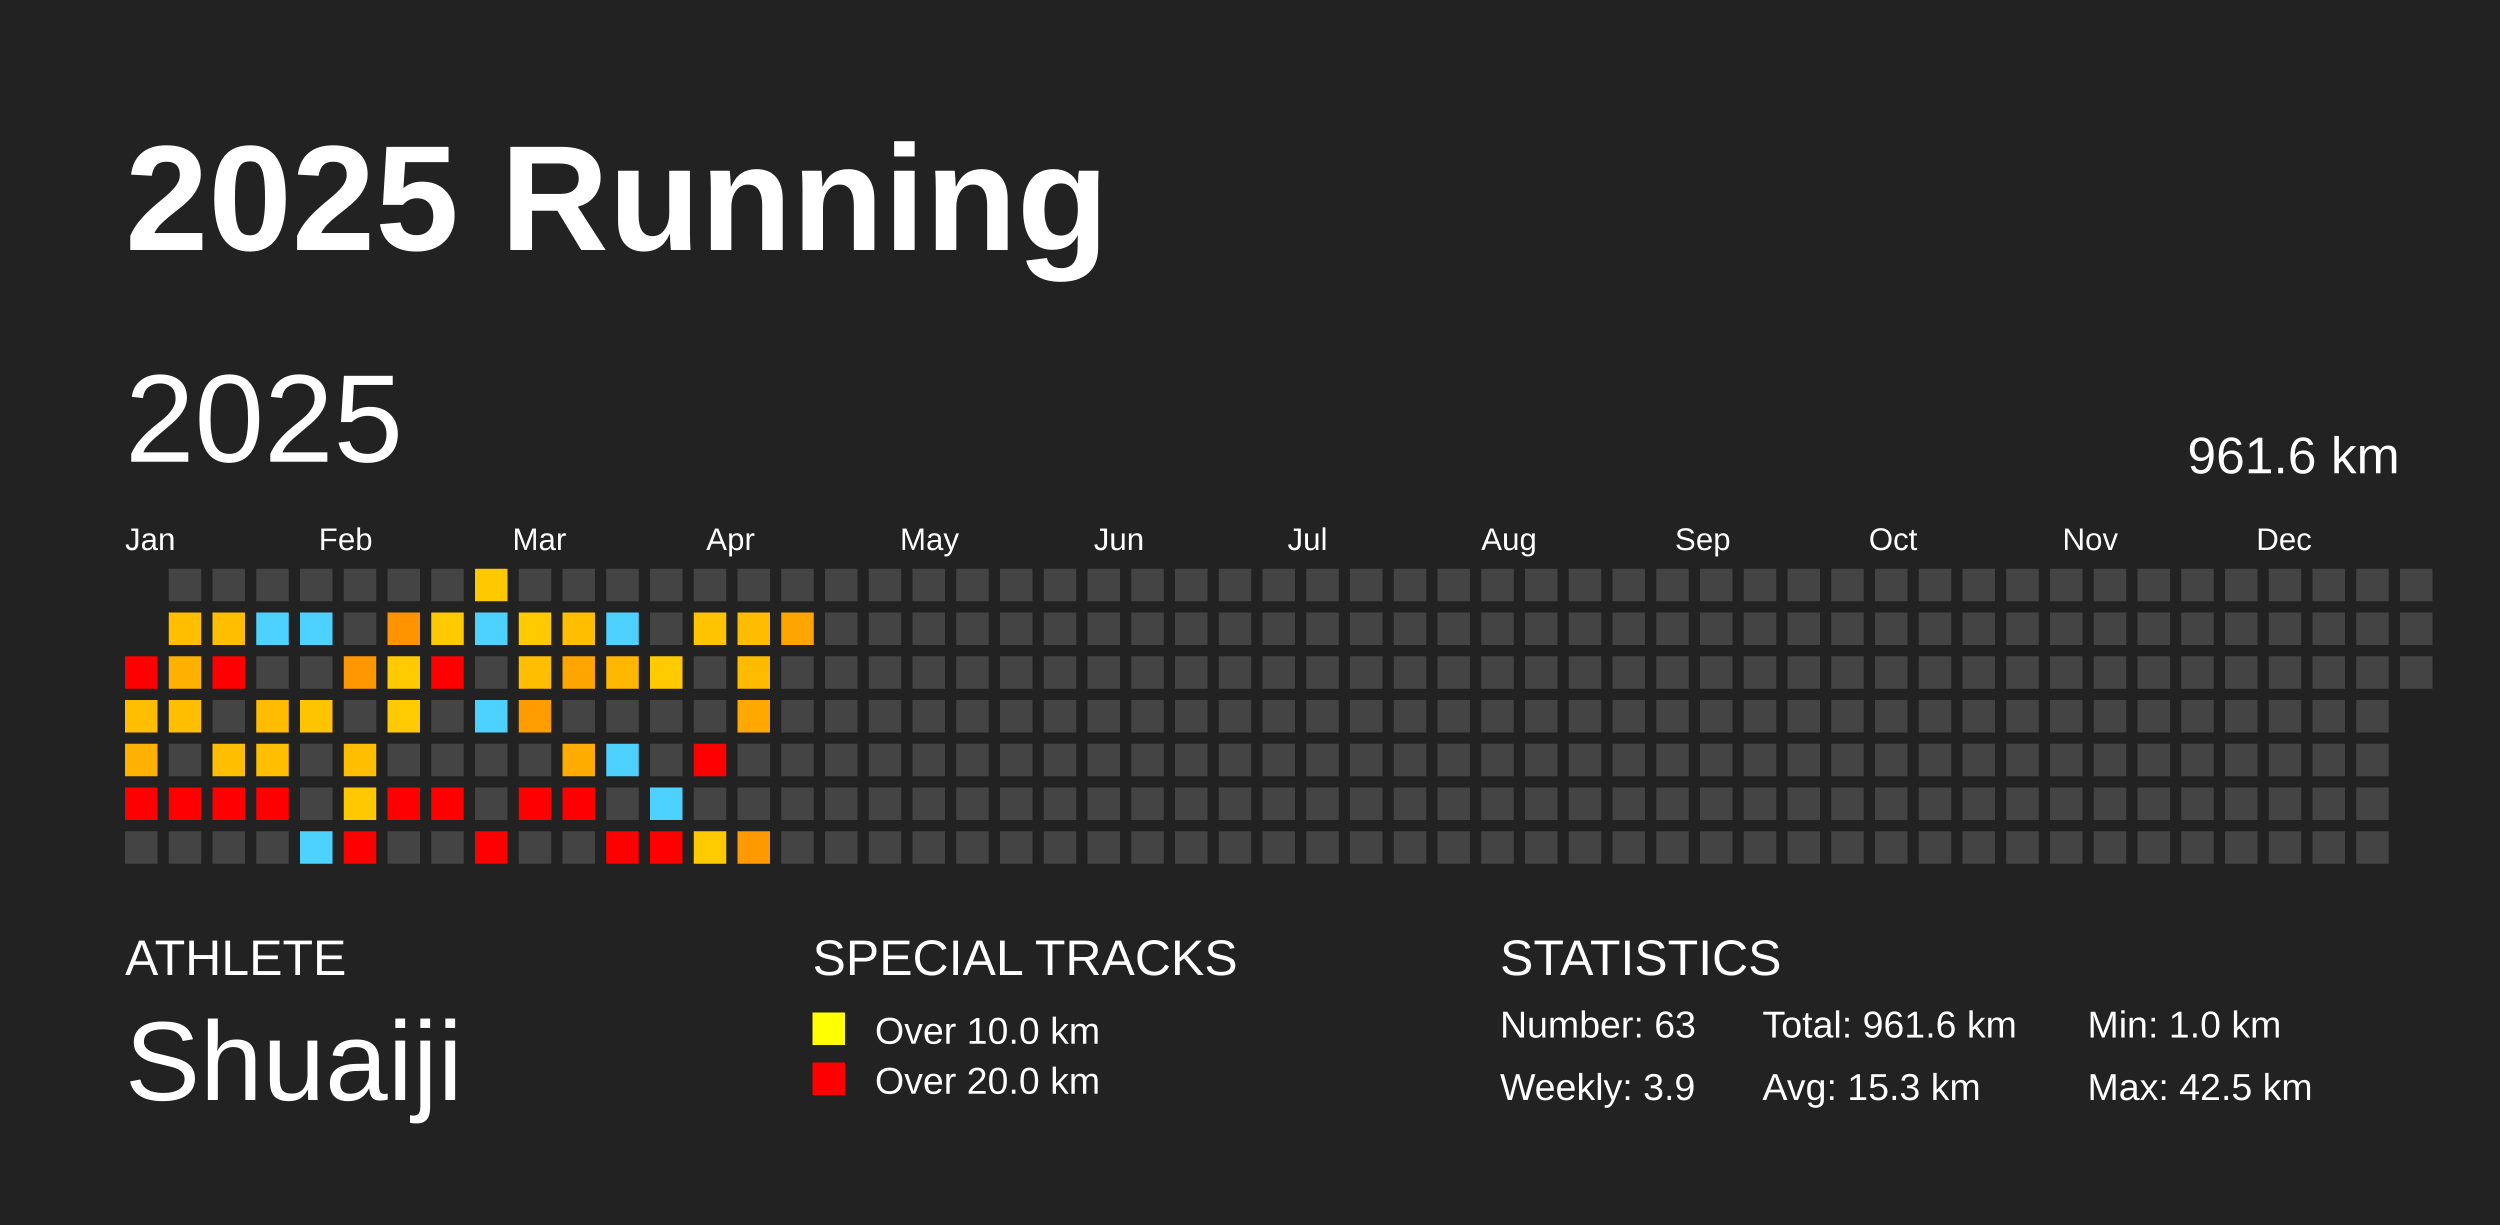
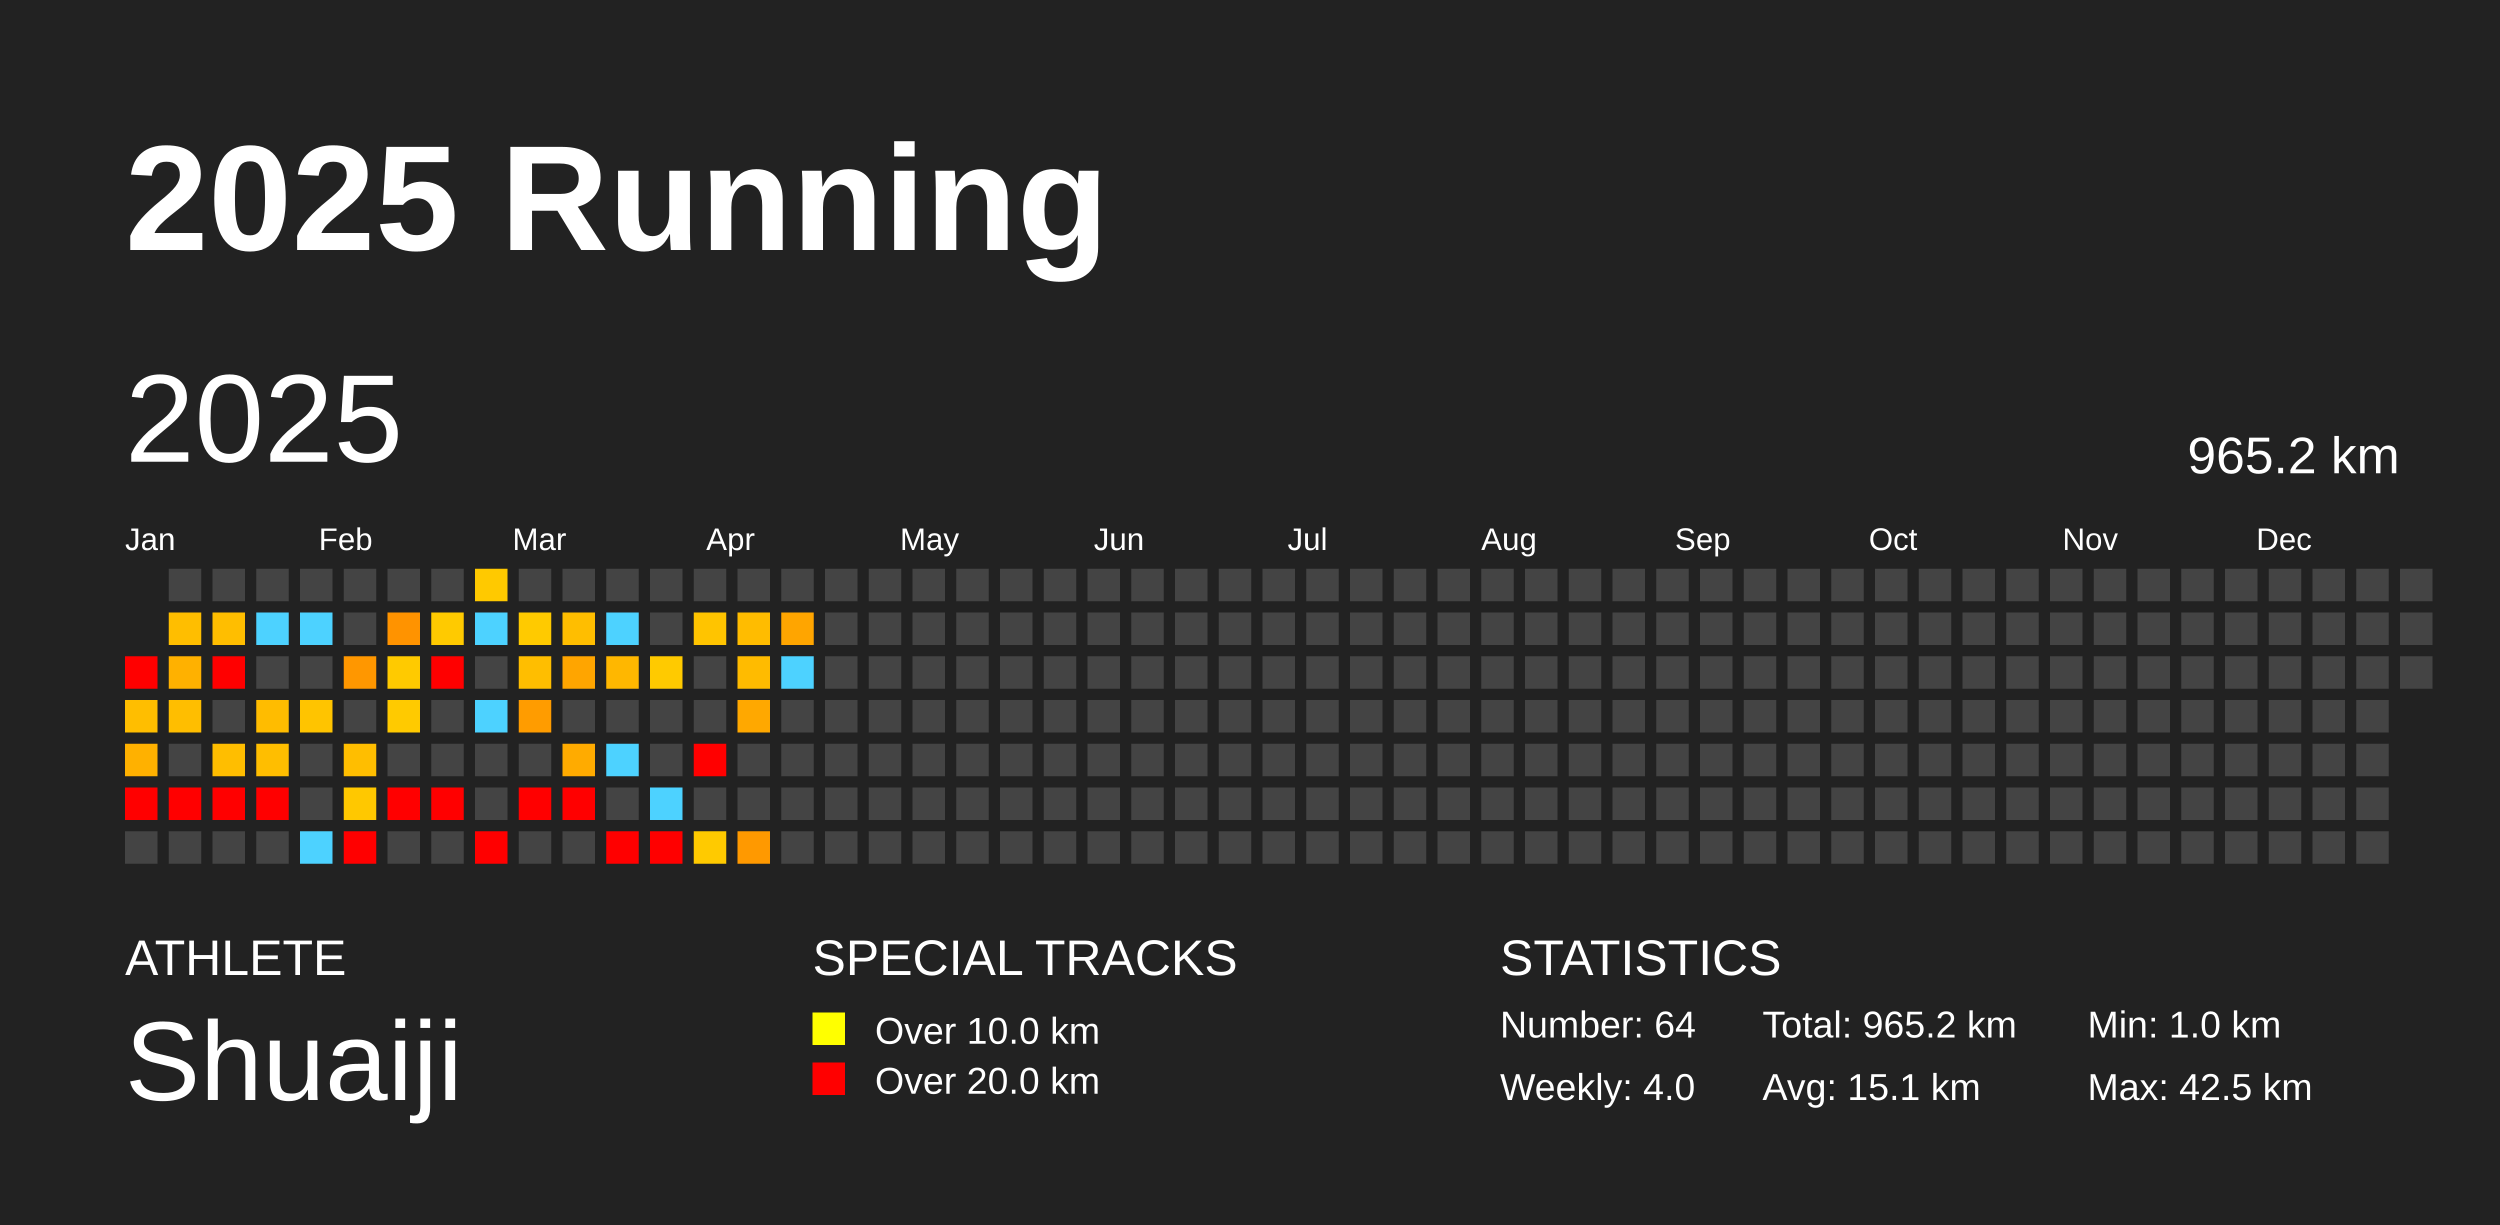
<svg xmlns="http://www.w3.org/2000/svg" baseProfile="full" height="98mm" version="1.1" viewBox="0,0,200,98" width="200mm">
  <defs />
  <rect fill="#222222" height="98" width="200" x="0" y="0" />
  <text fill="#FFFFFF" style="font-size:12px; font-family:Arial; font-weight:bold;" x="10" y="20">2025 Running</text>
  <text fill="#FFFFFF" style="font-size:4px; font-family:Arial" x="10" y="78">ATHLETE</text>
  <text fill="#FFFFFF" style="font-size:9px; font-family:Arial" x="10" y="88">Shuaiji</text>
  <text fill="#FFFFFF" style="font-size:4px; font-family:Arial" x="65" y="78">SPECIAL TRACKS</text>
  <rect fill="yellow" height="2.6" width="2.6" x="65" y="81" />
  <text fill="#FFFFFF" style="font-size:3px; font-family:Arial" x="70" y="83.5">Over 10.0 km</text>
  <rect fill="red" height="2.6" width="2.6" x="65" y="85" />
  <text fill="#FFFFFF" style="font-size:3px; font-family:Arial" x="70" y="87.5">Over 20.0 km</text>
  <text fill="#FFFFFF" style="font-size:4px; font-family:Arial" x="120" y="78">STATISTICS</text>
-   <text fill="#FFFFFF" style="font-size:3px; font-family:Arial" x="120" y="83">Number: 63</text>
-   <text fill="#FFFFFF" style="font-size:3px; font-family:Arial" x="120" y="88">Weekly: 3.9</text>
-   <text fill="#FFFFFF" style="font-size:3px; font-family:Arial" x="141" y="83">Total: 961.6 km</text>
-   <text fill="#FFFFFF" style="font-size:3px; font-family:Arial" x="141" y="88">Avg: 15.3 km</text>
+   <text fill="#FFFFFF" style="font-size:3px; font-family:Arial" x="120" y="83">Number: 64</text>
+   <text fill="#FFFFFF" style="font-size:3px; font-family:Arial" x="120" y="88">Weekly: 4.0</text>
+   <text fill="#FFFFFF" style="font-size:3px; font-family:Arial" x="141" y="83">Total: 965.2 km</text>
+   <text fill="#FFFFFF" style="font-size:3px; font-family:Arial" x="141" y="88">Avg: 15.1 km</text>
  <text fill="#FFFFFF" style="font-size:3px; font-family:Arial" x="167" y="83">Min: 1.0 km</text>
  <text fill="#FFFFFF" style="font-size:3px; font-family:Arial" x="167" y="88">Max: 42.5 km</text>
  <text dominant-baseline="hanging" fill="#FFFFFF" style="font-size:10.0px; font-family:Arial;" x="10" y="30">2025</text>
-   <text dominant-baseline="hanging" fill="#FFFFFF" style="font-size:4.125px; font-family:Arial;" x="175" y="35">961.6 km</text>
+   <text dominant-baseline="hanging" fill="#FFFFFF" style="font-size:4.125px; font-family:Arial;" x="175" y="35">965.2 km</text>
  <text fill="#FFFFFF" style="font-size:2.5px; font-family:Arial" x="10.0" y="44">Jan</text>
  <text fill="#FFFFFF" style="font-size:2.5px; font-family:Arial" x="25.5" y="44">Feb</text>
  <text fill="#FFFFFF" style="font-size:2.5px; font-family:Arial" x="41.0" y="44">Mar</text>
  <text fill="#FFFFFF" style="font-size:2.5px; font-family:Arial" x="56.5" y="44">Apr</text>
  <text fill="#FFFFFF" style="font-size:2.5px; font-family:Arial" x="72.0" y="44">May</text>
  <text fill="#FFFFFF" style="font-size:2.5px; font-family:Arial" x="87.5" y="44">Jun</text>
  <text fill="#FFFFFF" style="font-size:2.5px; font-family:Arial" x="103.0" y="44">Jul</text>
  <text fill="#FFFFFF" style="font-size:2.5px; font-family:Arial" x="118.5" y="44">Aug</text>
  <text fill="#FFFFFF" style="font-size:2.5px; font-family:Arial" x="134.0" y="44">Sep</text>
  <text fill="#FFFFFF" style="font-size:2.5px; font-family:Arial" x="149.5" y="44">Oct</text>
  <text fill="#FFFFFF" style="font-size:2.5px; font-family:Arial" x="165.0" y="44">Nov</text>
  <text fill="#FFFFFF" style="font-size:2.5px; font-family:Arial" x="180.5" y="44">Dec</text>
  <rect fill="red" height="2.6" width="2.6" x="10.0" y="52.5" />
  <rect fill="#ffbe00" height="2.6" width="2.6" x="10.0" y="56.0" />
  <rect fill="#ffb100" height="2.6" width="2.6" x="10.0" y="59.5" />
  <rect fill="red" height="2.6" width="2.6" x="10.0" y="63.0" />
  <rect fill="#444444" height="2.6" width="2.6" x="10.0" y="66.5" />
  <rect fill="#444444" height="2.6" width="2.6" x="13.5" y="45.5" />
  <rect fill="#ffbe00" height="2.6" width="2.6" x="13.5" y="49.0" />
  <rect fill="#ffb100" height="2.6" width="2.6" x="13.5" y="52.5" />
  <rect fill="#ffbe00" height="2.6" width="2.6" x="13.5" y="56.0" />
  <rect fill="#444444" height="2.6" width="2.6" x="13.5" y="59.5" />
  <rect fill="red" height="2.6" width="2.6" x="13.5" y="63.0" />
  <rect fill="#444444" height="2.6" width="2.6" x="13.5" y="66.5" />
  <rect fill="#444444" height="2.6" width="2.6" x="17.0" y="45.5" />
  <rect fill="#ffbe00" height="2.6" width="2.6" x="17.0" y="49.0" />
  <rect fill="red" height="2.6" width="2.6" x="17.0" y="52.5" />
  <rect fill="#444444" height="2.6" width="2.6" x="17.0" y="56.0" />
  <rect fill="#ffbe00" height="2.6" width="2.6" x="17.0" y="59.5" />
  <rect fill="red" height="2.6" width="2.6" x="17.0" y="63.0" />
  <rect fill="#444444" height="2.6" width="2.6" x="17.0" y="66.5" />
  <rect fill="#444444" height="2.6" width="2.6" x="20.5" y="45.5" />
  <rect fill="#4dd2ff" height="2.6" width="2.6" x="20.5" y="49.0" />
  <rect fill="#444444" height="2.6" width="2.6" x="20.5" y="52.5" />
  <rect fill="#ffbc00" height="2.6" width="2.6" x="20.5" y="56.0" />
  <rect fill="#ffbe00" height="2.6" width="2.6" x="20.5" y="59.5" />
  <rect fill="red" height="2.6" width="2.6" x="20.5" y="63.0" />
  <rect fill="#444444" height="2.6" width="2.6" x="20.5" y="66.5" />
  <rect fill="#444444" height="2.6" width="2.6" x="24.0" y="45.5" />
  <rect fill="#4dd2ff" height="2.6" width="2.6" x="24.0" y="49.0" />
  <rect fill="#444444" height="2.6" width="2.6" x="24.0" y="52.5" />
  <rect fill="#ffc400" height="2.6" width="2.6" x="24.0" y="56.0" />
  <rect fill="#444444" height="2.6" width="2.6" x="24.0" y="59.5" />
  <rect fill="#444444" height="2.6" width="2.6" x="24.0" y="63.0" />
  <rect fill="#4dd2ff" height="2.6" width="2.6" x="24.0" y="66.5" />
  <rect fill="#444444" height="2.6" width="2.6" x="27.5" y="45.5" />
  <rect fill="#444444" height="2.6" width="2.6" x="27.5" y="49.0" />
  <rect fill="#ff9700" height="2.6" width="2.6" x="27.5" y="52.5" />
  <rect fill="#444444" height="2.6" width="2.6" x="27.5" y="56.0" />
  <rect fill="#ffbe00" height="2.6" width="2.6" x="27.5" y="59.5" />
  <rect fill="#ffc800" height="2.6" width="2.6" x="27.5" y="63.0" />
  <rect fill="red" height="2.6" width="2.6" x="27.5" y="66.5" />
  <rect fill="#444444" height="2.6" width="2.6" x="31.0" y="45.5" />
  <rect fill="#ff9300" height="2.6" width="2.6" x="31.0" y="49.0" />
  <rect fill="#ffca00" height="2.6" width="2.6" x="31.0" y="52.5" />
  <rect fill="#ffca00" height="2.6" width="2.6" x="31.0" y="56.0" />
  <rect fill="#444444" height="2.6" width="2.6" x="31.0" y="59.5" />
  <rect fill="red" height="2.6" width="2.6" x="31.0" y="63.0" />
  <rect fill="#444444" height="2.6" width="2.6" x="31.0" y="66.5" />
  <rect fill="#444444" height="2.6" width="2.6" x="34.5" y="45.5" />
  <rect fill="#ffca00" height="2.6" width="2.6" x="34.5" y="49.0" />
  <rect fill="red" height="2.6" width="2.6" x="34.5" y="52.5" />
  <rect fill="#444444" height="2.6" width="2.6" x="34.5" y="56.0" />
  <rect fill="#444444" height="2.6" width="2.6" x="34.5" y="59.5" />
  <rect fill="red" height="2.6" width="2.6" x="34.5" y="63.0" />
  <rect fill="#444444" height="2.6" width="2.6" x="34.5" y="66.5" />
  <rect fill="#ffc900" height="2.6" width="2.6" x="38.0" y="45.5" />
  <rect fill="#4dd2ff" height="2.6" width="2.6" x="38.0" y="49.0" />
  <rect fill="#444444" height="2.6" width="2.6" x="38.0" y="52.5" />
  <rect fill="#4dd2ff" height="2.6" width="2.6" x="38.0" y="56.0" />
  <rect fill="#444444" height="2.6" width="2.6" x="38.0" y="59.5" />
  <rect fill="#444444" height="2.6" width="2.6" x="38.0" y="63.0" />
  <rect fill="red" height="2.6" width="2.6" x="38.0" y="66.5" />
  <rect fill="#444444" height="2.6" width="2.6" x="41.5" y="45.5" />
  <rect fill="#ffca00" height="2.6" width="2.6" x="41.5" y="49.0" />
  <rect fill="#ffbe00" height="2.6" width="2.6" x="41.5" y="52.5" />
  <rect fill="#ff9c00" height="2.6" width="2.6" x="41.5" y="56.0" />
  <rect fill="#444444" height="2.6" width="2.6" x="41.5" y="59.5" />
  <rect fill="red" height="2.6" width="2.6" x="41.5" y="63.0" />
  <rect fill="#444444" height="2.6" width="2.6" x="41.5" y="66.5" />
  <rect fill="#444444" height="2.6" width="2.6" x="45.0" y="45.5" />
  <rect fill="#ffbe00" height="2.6" width="2.6" x="45.0" y="49.0" />
  <rect fill="#ffa500" height="2.6" width="2.6" x="45.0" y="52.5" />
  <rect fill="#444444" height="2.6" width="2.6" x="45.0" y="56.0" />
  <rect fill="#ffab00" height="2.6" width="2.6" x="45.0" y="59.5" />
  <rect fill="red" height="2.6" width="2.6" x="45.0" y="63.0" />
  <rect fill="#444444" height="2.6" width="2.6" x="45.0" y="66.5" />
  <rect fill="#444444" height="2.6" width="2.6" x="48.5" y="45.5" />
  <rect fill="#4dd2ff" height="2.6" width="2.6" x="48.5" y="49.0" />
  <rect fill="#ffb700" height="2.6" width="2.6" x="48.5" y="52.5" />
  <rect fill="#444444" height="2.6" width="2.6" x="48.5" y="56.0" />
  <rect fill="#4dd2ff" height="2.6" width="2.6" x="48.5" y="59.5" />
  <rect fill="#444444" height="2.6" width="2.6" x="48.5" y="63.0" />
  <rect fill="red" height="2.6" width="2.6" x="48.5" y="66.5" />
  <rect fill="#444444" height="2.6" width="2.6" x="52.0" y="45.5" />
  <rect fill="#444444" height="2.6" width="2.6" x="52.0" y="49.0" />
  <rect fill="#ffca00" height="2.6" width="2.6" x="52.0" y="52.5" />
  <rect fill="#444444" height="2.6" width="2.6" x="52.0" y="56.0" />
  <rect fill="#444444" height="2.6" width="2.6" x="52.0" y="59.5" />
  <rect fill="#4dd2ff" height="2.6" width="2.6" x="52.0" y="63.0" />
  <rect fill="red" height="2.6" width="2.6" x="52.0" y="66.5" />
  <rect fill="#444444" height="2.6" width="2.6" x="55.5" y="45.5" />
  <rect fill="#ffc400" height="2.6" width="2.6" x="55.5" y="49.0" />
  <rect fill="#444444" height="2.6" width="2.6" x="55.5" y="52.5" />
  <rect fill="#444444" height="2.6" width="2.6" x="55.5" y="56.0" />
  <rect fill="red" height="2.6" width="2.6" x="55.5" y="59.5" />
  <rect fill="#444444" height="2.6" width="2.6" x="55.5" y="63.0" />
  <rect fill="#ffca00" height="2.6" width="2.6" x="55.5" y="66.5" />
  <rect fill="#444444" height="2.6" width="2.6" x="59.0" y="45.5" />
  <rect fill="#ffbc00" height="2.6" width="2.6" x="59.0" y="49.0" />
  <rect fill="#ffbb00" height="2.6" width="2.6" x="59.0" y="52.5" />
  <rect fill="#ffa800" height="2.6" width="2.6" x="59.0" y="56.0" />
  <rect fill="#444444" height="2.6" width="2.6" x="59.0" y="59.5" />
  <rect fill="#444444" height="2.6" width="2.6" x="59.0" y="63.0" />
  <rect fill="#ff9900" height="2.6" width="2.6" x="59.0" y="66.5" />
  <rect fill="#444444" height="2.6" width="2.6" x="62.5" y="45.5" />
  <rect fill="#ffa500" height="2.6" width="2.6" x="62.5" y="49.0" />
-   <rect fill="#444444" height="2.6" width="2.6" x="62.5" y="52.5" />
+   <rect fill="#4dd2ff" height="2.6" width="2.6" x="62.5" y="52.5" />
  <rect fill="#444444" height="2.6" width="2.6" x="62.5" y="56.0" />
  <rect fill="#444444" height="2.6" width="2.6" x="62.5" y="59.5" />
  <rect fill="#444444" height="2.6" width="2.6" x="62.5" y="63.0" />
  <rect fill="#444444" height="2.6" width="2.6" x="62.5" y="66.5" />
  <rect fill="#444444" height="2.6" width="2.6" x="66.0" y="45.5" />
  <rect fill="#444444" height="2.6" width="2.6" x="66.0" y="49.0" />
  <rect fill="#444444" height="2.6" width="2.6" x="66.0" y="52.5" />
  <rect fill="#444444" height="2.6" width="2.6" x="66.0" y="56.0" />
  <rect fill="#444444" height="2.6" width="2.6" x="66.0" y="59.5" />
  <rect fill="#444444" height="2.6" width="2.6" x="66.0" y="63.0" />
  <rect fill="#444444" height="2.6" width="2.6" x="66.0" y="66.5" />
  <rect fill="#444444" height="2.6" width="2.6" x="69.5" y="45.5" />
  <rect fill="#444444" height="2.6" width="2.6" x="69.5" y="49.0" />
  <rect fill="#444444" height="2.6" width="2.6" x="69.5" y="52.5" />
  <rect fill="#444444" height="2.6" width="2.6" x="69.5" y="56.0" />
  <rect fill="#444444" height="2.6" width="2.6" x="69.5" y="59.5" />
  <rect fill="#444444" height="2.6" width="2.6" x="69.5" y="63.0" />
  <rect fill="#444444" height="2.6" width="2.6" x="69.5" y="66.5" />
  <rect fill="#444444" height="2.6" width="2.6" x="73.0" y="45.5" />
  <rect fill="#444444" height="2.6" width="2.6" x="73.0" y="49.0" />
  <rect fill="#444444" height="2.6" width="2.6" x="73.0" y="52.5" />
  <rect fill="#444444" height="2.6" width="2.6" x="73.0" y="56.0" />
  <rect fill="#444444" height="2.6" width="2.6" x="73.0" y="59.5" />
  <rect fill="#444444" height="2.6" width="2.6" x="73.0" y="63.0" />
  <rect fill="#444444" height="2.6" width="2.6" x="73.0" y="66.5" />
  <rect fill="#444444" height="2.6" width="2.6" x="76.5" y="45.5" />
  <rect fill="#444444" height="2.6" width="2.6" x="76.5" y="49.0" />
  <rect fill="#444444" height="2.6" width="2.6" x="76.5" y="52.5" />
  <rect fill="#444444" height="2.6" width="2.6" x="76.5" y="56.0" />
  <rect fill="#444444" height="2.6" width="2.6" x="76.5" y="59.5" />
  <rect fill="#444444" height="2.6" width="2.6" x="76.5" y="63.0" />
  <rect fill="#444444" height="2.6" width="2.6" x="76.5" y="66.5" />
  <rect fill="#444444" height="2.6" width="2.6" x="80.0" y="45.5" />
  <rect fill="#444444" height="2.6" width="2.6" x="80.0" y="49.0" />
  <rect fill="#444444" height="2.6" width="2.6" x="80.0" y="52.5" />
  <rect fill="#444444" height="2.6" width="2.6" x="80.0" y="56.0" />
  <rect fill="#444444" height="2.6" width="2.6" x="80.0" y="59.5" />
  <rect fill="#444444" height="2.6" width="2.6" x="80.0" y="63.0" />
  <rect fill="#444444" height="2.6" width="2.6" x="80.0" y="66.5" />
  <rect fill="#444444" height="2.6" width="2.6" x="83.5" y="45.5" />
  <rect fill="#444444" height="2.6" width="2.6" x="83.5" y="49.0" />
  <rect fill="#444444" height="2.6" width="2.6" x="83.5" y="52.5" />
  <rect fill="#444444" height="2.6" width="2.6" x="83.5" y="56.0" />
  <rect fill="#444444" height="2.6" width="2.6" x="83.5" y="59.5" />
  <rect fill="#444444" height="2.6" width="2.6" x="83.5" y="63.0" />
  <rect fill="#444444" height="2.6" width="2.6" x="83.5" y="66.5" />
  <rect fill="#444444" height="2.6" width="2.6" x="87.0" y="45.5" />
  <rect fill="#444444" height="2.6" width="2.6" x="87.0" y="49.0" />
  <rect fill="#444444" height="2.6" width="2.6" x="87.0" y="52.5" />
  <rect fill="#444444" height="2.6" width="2.6" x="87.0" y="56.0" />
  <rect fill="#444444" height="2.6" width="2.6" x="87.0" y="59.5" />
  <rect fill="#444444" height="2.6" width="2.6" x="87.0" y="63.0" />
  <rect fill="#444444" height="2.6" width="2.6" x="87.0" y="66.5" />
  <rect fill="#444444" height="2.6" width="2.6" x="90.5" y="45.5" />
  <rect fill="#444444" height="2.6" width="2.6" x="90.5" y="49.0" />
  <rect fill="#444444" height="2.6" width="2.6" x="90.5" y="52.5" />
  <rect fill="#444444" height="2.6" width="2.6" x="90.5" y="56.0" />
  <rect fill="#444444" height="2.6" width="2.6" x="90.5" y="59.5" />
  <rect fill="#444444" height="2.6" width="2.6" x="90.5" y="63.0" />
  <rect fill="#444444" height="2.6" width="2.6" x="90.5" y="66.5" />
  <rect fill="#444444" height="2.6" width="2.6" x="94.0" y="45.5" />
  <rect fill="#444444" height="2.6" width="2.6" x="94.0" y="49.0" />
  <rect fill="#444444" height="2.6" width="2.6" x="94.0" y="52.5" />
  <rect fill="#444444" height="2.6" width="2.6" x="94.0" y="56.0" />
  <rect fill="#444444" height="2.6" width="2.6" x="94.0" y="59.5" />
  <rect fill="#444444" height="2.6" width="2.6" x="94.0" y="63.0" />
  <rect fill="#444444" height="2.6" width="2.6" x="94.0" y="66.5" />
  <rect fill="#444444" height="2.6" width="2.6" x="97.5" y="45.5" />
  <rect fill="#444444" height="2.6" width="2.6" x="97.5" y="49.0" />
  <rect fill="#444444" height="2.6" width="2.6" x="97.5" y="52.5" />
  <rect fill="#444444" height="2.6" width="2.6" x="97.5" y="56.0" />
  <rect fill="#444444" height="2.6" width="2.6" x="97.5" y="59.5" />
  <rect fill="#444444" height="2.6" width="2.6" x="97.5" y="63.0" />
  <rect fill="#444444" height="2.6" width="2.6" x="97.5" y="66.5" />
  <rect fill="#444444" height="2.6" width="2.6" x="101.0" y="45.5" />
  <rect fill="#444444" height="2.6" width="2.6" x="101.0" y="49.0" />
  <rect fill="#444444" height="2.6" width="2.6" x="101.0" y="52.5" />
  <rect fill="#444444" height="2.6" width="2.6" x="101.0" y="56.0" />
  <rect fill="#444444" height="2.6" width="2.6" x="101.0" y="59.5" />
  <rect fill="#444444" height="2.6" width="2.6" x="101.0" y="63.0" />
  <rect fill="#444444" height="2.6" width="2.6" x="101.0" y="66.5" />
  <rect fill="#444444" height="2.6" width="2.6" x="104.5" y="45.5" />
  <rect fill="#444444" height="2.6" width="2.6" x="104.5" y="49.0" />
  <rect fill="#444444" height="2.6" width="2.6" x="104.5" y="52.5" />
  <rect fill="#444444" height="2.6" width="2.6" x="104.5" y="56.0" />
  <rect fill="#444444" height="2.6" width="2.6" x="104.5" y="59.5" />
  <rect fill="#444444" height="2.6" width="2.6" x="104.5" y="63.0" />
  <rect fill="#444444" height="2.6" width="2.6" x="104.5" y="66.5" />
  <rect fill="#444444" height="2.6" width="2.6" x="108.0" y="45.5" />
  <rect fill="#444444" height="2.6" width="2.6" x="108.0" y="49.0" />
  <rect fill="#444444" height="2.6" width="2.6" x="108.0" y="52.5" />
  <rect fill="#444444" height="2.6" width="2.6" x="108.0" y="56.0" />
  <rect fill="#444444" height="2.6" width="2.6" x="108.0" y="59.5" />
  <rect fill="#444444" height="2.6" width="2.6" x="108.0" y="63.0" />
  <rect fill="#444444" height="2.6" width="2.6" x="108.0" y="66.5" />
  <rect fill="#444444" height="2.6" width="2.6" x="111.5" y="45.5" />
  <rect fill="#444444" height="2.6" width="2.6" x="111.5" y="49.0" />
  <rect fill="#444444" height="2.6" width="2.6" x="111.5" y="52.5" />
  <rect fill="#444444" height="2.6" width="2.6" x="111.5" y="56.0" />
  <rect fill="#444444" height="2.6" width="2.6" x="111.5" y="59.5" />
  <rect fill="#444444" height="2.6" width="2.6" x="111.5" y="63.0" />
  <rect fill="#444444" height="2.6" width="2.6" x="111.5" y="66.5" />
  <rect fill="#444444" height="2.6" width="2.6" x="115.0" y="45.5" />
  <rect fill="#444444" height="2.6" width="2.6" x="115.0" y="49.0" />
  <rect fill="#444444" height="2.6" width="2.6" x="115.0" y="52.5" />
  <rect fill="#444444" height="2.6" width="2.6" x="115.0" y="56.0" />
  <rect fill="#444444" height="2.6" width="2.6" x="115.0" y="59.5" />
  <rect fill="#444444" height="2.6" width="2.6" x="115.0" y="63.0" />
  <rect fill="#444444" height="2.6" width="2.6" x="115.0" y="66.5" />
  <rect fill="#444444" height="2.6" width="2.6" x="118.5" y="45.5" />
  <rect fill="#444444" height="2.6" width="2.6" x="118.5" y="49.0" />
  <rect fill="#444444" height="2.6" width="2.6" x="118.5" y="52.5" />
  <rect fill="#444444" height="2.6" width="2.6" x="118.5" y="56.0" />
  <rect fill="#444444" height="2.6" width="2.6" x="118.5" y="59.5" />
  <rect fill="#444444" height="2.6" width="2.6" x="118.5" y="63.0" />
  <rect fill="#444444" height="2.6" width="2.6" x="118.5" y="66.5" />
  <rect fill="#444444" height="2.6" width="2.6" x="122.0" y="45.5" />
  <rect fill="#444444" height="2.6" width="2.6" x="122.0" y="49.0" />
  <rect fill="#444444" height="2.6" width="2.6" x="122.0" y="52.5" />
  <rect fill="#444444" height="2.6" width="2.6" x="122.0" y="56.0" />
  <rect fill="#444444" height="2.6" width="2.6" x="122.0" y="59.5" />
  <rect fill="#444444" height="2.6" width="2.6" x="122.0" y="63.0" />
  <rect fill="#444444" height="2.6" width="2.6" x="122.0" y="66.5" />
  <rect fill="#444444" height="2.6" width="2.6" x="125.5" y="45.5" />
  <rect fill="#444444" height="2.6" width="2.6" x="125.5" y="49.0" />
  <rect fill="#444444" height="2.6" width="2.6" x="125.5" y="52.5" />
  <rect fill="#444444" height="2.6" width="2.6" x="125.5" y="56.0" />
  <rect fill="#444444" height="2.6" width="2.6" x="125.5" y="59.5" />
  <rect fill="#444444" height="2.6" width="2.6" x="125.5" y="63.0" />
  <rect fill="#444444" height="2.6" width="2.6" x="125.5" y="66.5" />
  <rect fill="#444444" height="2.6" width="2.6" x="129.0" y="45.5" />
  <rect fill="#444444" height="2.6" width="2.6" x="129.0" y="49.0" />
  <rect fill="#444444" height="2.6" width="2.6" x="129.0" y="52.5" />
  <rect fill="#444444" height="2.6" width="2.6" x="129.0" y="56.0" />
  <rect fill="#444444" height="2.6" width="2.6" x="129.0" y="59.5" />
  <rect fill="#444444" height="2.6" width="2.6" x="129.0" y="63.0" />
  <rect fill="#444444" height="2.6" width="2.6" x="129.0" y="66.5" />
  <rect fill="#444444" height="2.6" width="2.6" x="132.5" y="45.5" />
  <rect fill="#444444" height="2.6" width="2.6" x="132.5" y="49.0" />
  <rect fill="#444444" height="2.6" width="2.6" x="132.5" y="52.5" />
  <rect fill="#444444" height="2.6" width="2.6" x="132.5" y="56.0" />
  <rect fill="#444444" height="2.6" width="2.6" x="132.5" y="59.5" />
  <rect fill="#444444" height="2.6" width="2.6" x="132.5" y="63.0" />
  <rect fill="#444444" height="2.6" width="2.6" x="132.5" y="66.5" />
  <rect fill="#444444" height="2.6" width="2.6" x="136.0" y="45.5" />
  <rect fill="#444444" height="2.6" width="2.6" x="136.0" y="49.0" />
  <rect fill="#444444" height="2.6" width="2.6" x="136.0" y="52.5" />
  <rect fill="#444444" height="2.6" width="2.6" x="136.0" y="56.0" />
  <rect fill="#444444" height="2.6" width="2.6" x="136.0" y="59.5" />
  <rect fill="#444444" height="2.6" width="2.6" x="136.0" y="63.0" />
  <rect fill="#444444" height="2.6" width="2.6" x="136.0" y="66.5" />
  <rect fill="#444444" height="2.6" width="2.6" x="139.5" y="45.5" />
  <rect fill="#444444" height="2.6" width="2.6" x="139.5" y="49.0" />
  <rect fill="#444444" height="2.6" width="2.6" x="139.5" y="52.5" />
  <rect fill="#444444" height="2.6" width="2.6" x="139.5" y="56.0" />
  <rect fill="#444444" height="2.6" width="2.6" x="139.5" y="59.5" />
  <rect fill="#444444" height="2.6" width="2.6" x="139.5" y="63.0" />
  <rect fill="#444444" height="2.6" width="2.6" x="139.5" y="66.5" />
  <rect fill="#444444" height="2.6" width="2.6" x="143.0" y="45.5" />
  <rect fill="#444444" height="2.6" width="2.6" x="143.0" y="49.0" />
  <rect fill="#444444" height="2.6" width="2.6" x="143.0" y="52.5" />
  <rect fill="#444444" height="2.6" width="2.6" x="143.0" y="56.0" />
  <rect fill="#444444" height="2.6" width="2.6" x="143.0" y="59.5" />
  <rect fill="#444444" height="2.6" width="2.6" x="143.0" y="63.0" />
  <rect fill="#444444" height="2.6" width="2.6" x="143.0" y="66.5" />
  <rect fill="#444444" height="2.6" width="2.6" x="146.5" y="45.5" />
  <rect fill="#444444" height="2.6" width="2.6" x="146.5" y="49.0" />
  <rect fill="#444444" height="2.6" width="2.6" x="146.5" y="52.5" />
  <rect fill="#444444" height="2.6" width="2.6" x="146.5" y="56.0" />
  <rect fill="#444444" height="2.6" width="2.6" x="146.5" y="59.5" />
  <rect fill="#444444" height="2.6" width="2.6" x="146.5" y="63.0" />
  <rect fill="#444444" height="2.6" width="2.6" x="146.5" y="66.5" />
  <rect fill="#444444" height="2.6" width="2.6" x="150.0" y="45.5" />
  <rect fill="#444444" height="2.6" width="2.6" x="150.0" y="49.0" />
  <rect fill="#444444" height="2.6" width="2.6" x="150.0" y="52.5" />
  <rect fill="#444444" height="2.6" width="2.6" x="150.0" y="56.0" />
  <rect fill="#444444" height="2.6" width="2.6" x="150.0" y="59.5" />
  <rect fill="#444444" height="2.6" width="2.6" x="150.0" y="63.0" />
  <rect fill="#444444" height="2.6" width="2.6" x="150.0" y="66.5" />
  <rect fill="#444444" height="2.6" width="2.6" x="153.5" y="45.5" />
  <rect fill="#444444" height="2.6" width="2.6" x="153.5" y="49.0" />
  <rect fill="#444444" height="2.6" width="2.6" x="153.5" y="52.5" />
  <rect fill="#444444" height="2.6" width="2.6" x="153.5" y="56.0" />
  <rect fill="#444444" height="2.6" width="2.6" x="153.5" y="59.5" />
  <rect fill="#444444" height="2.6" width="2.6" x="153.5" y="63.0" />
  <rect fill="#444444" height="2.6" width="2.6" x="153.5" y="66.5" />
  <rect fill="#444444" height="2.6" width="2.6" x="157.0" y="45.5" />
  <rect fill="#444444" height="2.6" width="2.6" x="157.0" y="49.0" />
  <rect fill="#444444" height="2.6" width="2.6" x="157.0" y="52.5" />
  <rect fill="#444444" height="2.6" width="2.6" x="157.0" y="56.0" />
  <rect fill="#444444" height="2.6" width="2.6" x="157.0" y="59.5" />
  <rect fill="#444444" height="2.6" width="2.6" x="157.0" y="63.0" />
  <rect fill="#444444" height="2.6" width="2.6" x="157.0" y="66.5" />
  <rect fill="#444444" height="2.6" width="2.6" x="160.5" y="45.5" />
  <rect fill="#444444" height="2.6" width="2.6" x="160.5" y="49.0" />
  <rect fill="#444444" height="2.6" width="2.6" x="160.5" y="52.5" />
  <rect fill="#444444" height="2.6" width="2.6" x="160.5" y="56.0" />
  <rect fill="#444444" height="2.6" width="2.6" x="160.5" y="59.5" />
  <rect fill="#444444" height="2.6" width="2.6" x="160.5" y="63.0" />
  <rect fill="#444444" height="2.6" width="2.6" x="160.5" y="66.5" />
  <rect fill="#444444" height="2.6" width="2.6" x="164.0" y="45.5" />
  <rect fill="#444444" height="2.6" width="2.6" x="164.0" y="49.0" />
  <rect fill="#444444" height="2.6" width="2.6" x="164.0" y="52.5" />
  <rect fill="#444444" height="2.6" width="2.6" x="164.0" y="56.0" />
  <rect fill="#444444" height="2.6" width="2.6" x="164.0" y="59.5" />
  <rect fill="#444444" height="2.6" width="2.6" x="164.0" y="63.0" />
  <rect fill="#444444" height="2.6" width="2.6" x="164.0" y="66.5" />
  <rect fill="#444444" height="2.6" width="2.6" x="167.5" y="45.5" />
  <rect fill="#444444" height="2.6" width="2.6" x="167.5" y="49.0" />
  <rect fill="#444444" height="2.6" width="2.6" x="167.5" y="52.5" />
  <rect fill="#444444" height="2.6" width="2.6" x="167.5" y="56.0" />
  <rect fill="#444444" height="2.6" width="2.6" x="167.5" y="59.5" />
  <rect fill="#444444" height="2.6" width="2.6" x="167.5" y="63.0" />
  <rect fill="#444444" height="2.6" width="2.6" x="167.5" y="66.5" />
  <rect fill="#444444" height="2.6" width="2.6" x="171.0" y="45.5" />
  <rect fill="#444444" height="2.6" width="2.6" x="171.0" y="49.0" />
  <rect fill="#444444" height="2.6" width="2.6" x="171.0" y="52.5" />
  <rect fill="#444444" height="2.6" width="2.6" x="171.0" y="56.0" />
  <rect fill="#444444" height="2.6" width="2.6" x="171.0" y="59.5" />
  <rect fill="#444444" height="2.6" width="2.6" x="171.0" y="63.0" />
  <rect fill="#444444" height="2.6" width="2.6" x="171.0" y="66.5" />
  <rect fill="#444444" height="2.6" width="2.6" x="174.5" y="45.5" />
  <rect fill="#444444" height="2.6" width="2.6" x="174.5" y="49.0" />
  <rect fill="#444444" height="2.6" width="2.6" x="174.5" y="52.5" />
  <rect fill="#444444" height="2.6" width="2.6" x="174.5" y="56.0" />
  <rect fill="#444444" height="2.6" width="2.6" x="174.5" y="59.5" />
  <rect fill="#444444" height="2.6" width="2.6" x="174.5" y="63.0" />
  <rect fill="#444444" height="2.6" width="2.6" x="174.5" y="66.5" />
  <rect fill="#444444" height="2.6" width="2.6" x="178.0" y="45.5" />
  <rect fill="#444444" height="2.6" width="2.6" x="178.0" y="49.0" />
  <rect fill="#444444" height="2.6" width="2.6" x="178.0" y="52.5" />
  <rect fill="#444444" height="2.6" width="2.6" x="178.0" y="56.0" />
  <rect fill="#444444" height="2.6" width="2.6" x="178.0" y="59.5" />
  <rect fill="#444444" height="2.6" width="2.6" x="178.0" y="63.0" />
  <rect fill="#444444" height="2.6" width="2.6" x="178.0" y="66.5" />
  <rect fill="#444444" height="2.6" width="2.6" x="181.5" y="45.5" />
  <rect fill="#444444" height="2.6" width="2.6" x="181.5" y="49.0" />
  <rect fill="#444444" height="2.6" width="2.6" x="181.5" y="52.5" />
  <rect fill="#444444" height="2.6" width="2.6" x="181.5" y="56.0" />
  <rect fill="#444444" height="2.6" width="2.6" x="181.5" y="59.5" />
  <rect fill="#444444" height="2.6" width="2.6" x="181.5" y="63.0" />
  <rect fill="#444444" height="2.6" width="2.6" x="181.5" y="66.5" />
  <rect fill="#444444" height="2.6" width="2.6" x="185.0" y="45.5" />
  <rect fill="#444444" height="2.6" width="2.6" x="185.0" y="49.0" />
  <rect fill="#444444" height="2.6" width="2.6" x="185.0" y="52.5" />
  <rect fill="#444444" height="2.6" width="2.6" x="185.0" y="56.0" />
  <rect fill="#444444" height="2.6" width="2.6" x="185.0" y="59.5" />
  <rect fill="#444444" height="2.6" width="2.6" x="185.0" y="63.0" />
  <rect fill="#444444" height="2.6" width="2.6" x="185.0" y="66.5" />
  <rect fill="#444444" height="2.6" width="2.6" x="188.5" y="45.5" />
  <rect fill="#444444" height="2.6" width="2.6" x="188.5" y="49.0" />
  <rect fill="#444444" height="2.6" width="2.6" x="188.5" y="52.5" />
  <rect fill="#444444" height="2.6" width="2.6" x="188.5" y="56.0" />
  <rect fill="#444444" height="2.6" width="2.6" x="188.5" y="59.5" />
  <rect fill="#444444" height="2.6" width="2.6" x="188.5" y="63.0" />
  <rect fill="#444444" height="2.6" width="2.6" x="188.5" y="66.5" />
  <rect fill="#444444" height="2.6" width="2.6" x="192.0" y="45.5" />
  <rect fill="#444444" height="2.6" width="2.6" x="192.0" y="49.0" />
  <rect fill="#444444" height="2.6" width="2.6" x="192.0" y="52.5" />
</svg>
